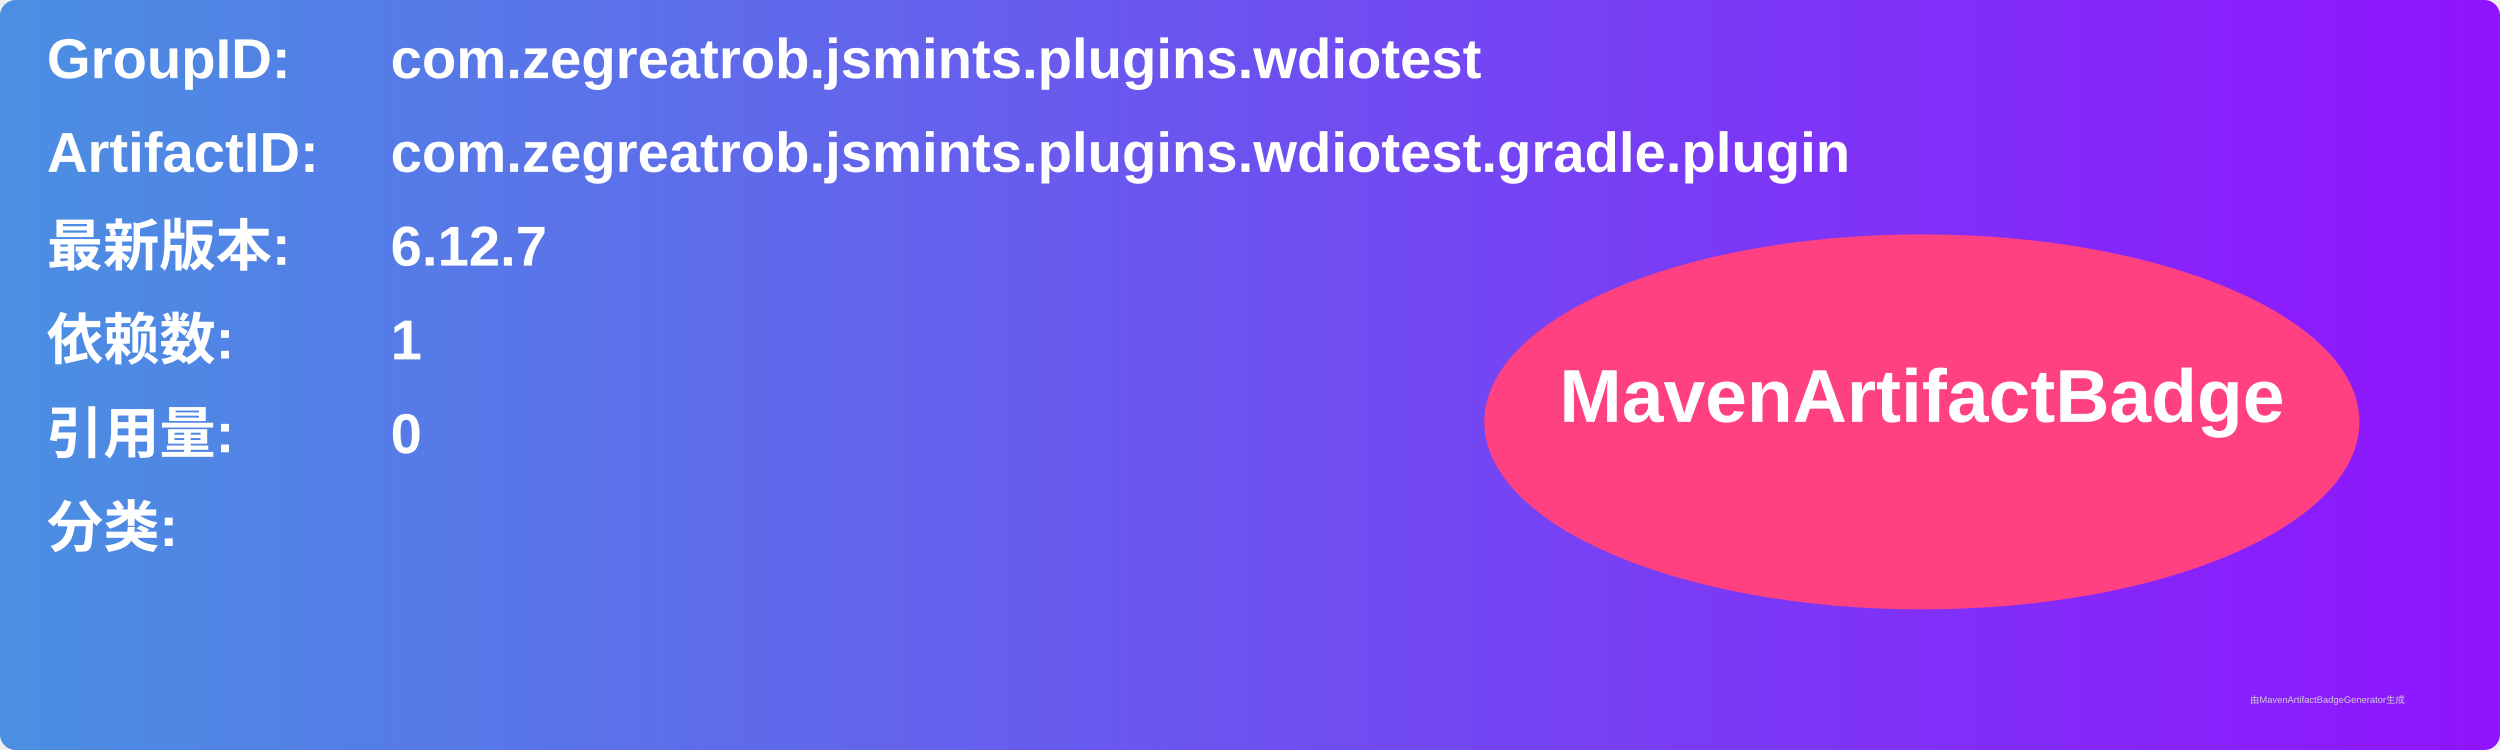
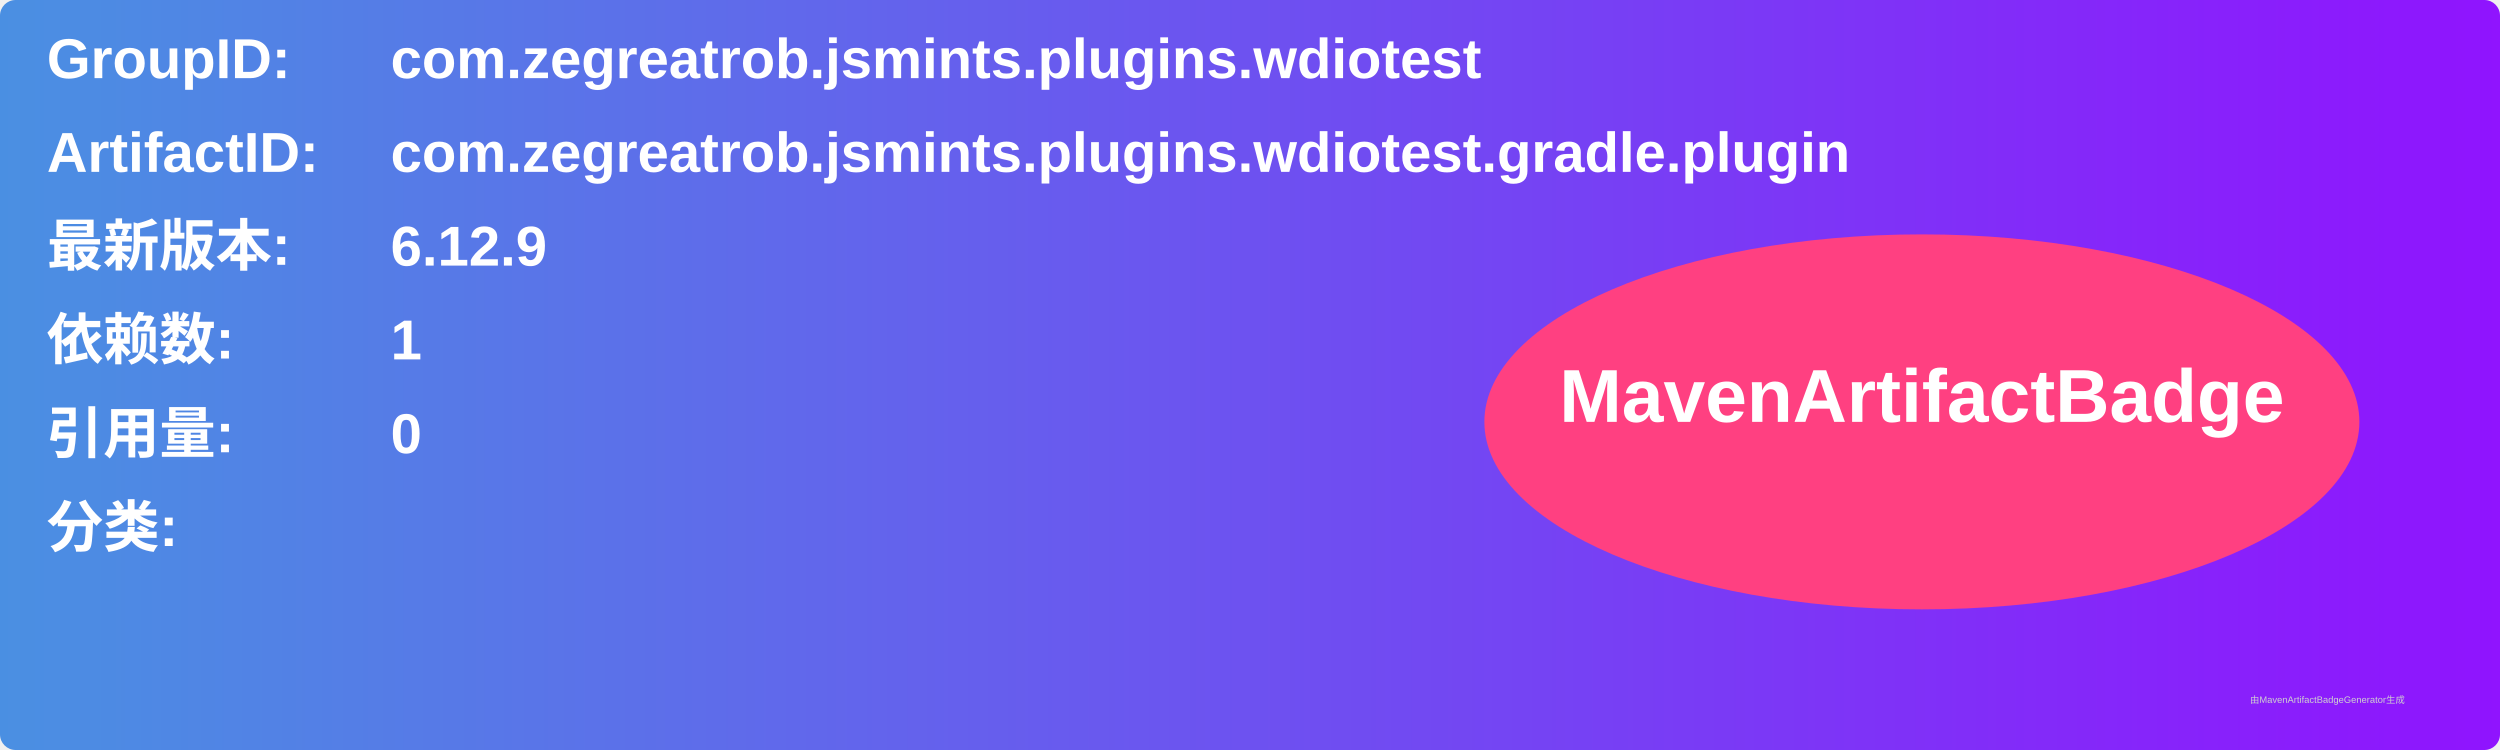
<svg xmlns="http://www.w3.org/2000/svg" width="800" height="240" viewBox="0 0 800 240">
  <linearGradient id="grad" x1="0%" y1="0%" x2="100%" y2="0%">
    <stop offset="0%" stop-color="#4a90e2" />
    <stop offset="100%" stop-color="#9013fe" />
  </linearGradient>
  <rect width="100%" height="100%" rx="5" ry="5" fill="url(#grad)" />
  <g transform="translate(15, 15)">
    <text x="0" y="10" font-family="Arial" font-size="18" fill="white" font-weight="bold" width="260">GroupID:</text>
    <text x="110" y="10" font-family="Arial" font-size="18" fill="white" font-weight="bold" width="460">com.zegreatrob.jsmints.plugins.wdiotest</text>
    <text x="0" y="40" font-family="Arial" font-size="18" fill="white" font-weight="bold" width="260">ArtifactID:</text>
    <text x="110" y="40" font-family="Arial" font-size="18" fill="white" font-weight="bold" width="460">com.zegreatrob.jsmints.plugins.wdiotest.gradle.plugin</text>
    <text x="0" y="70" font-family="Arial" font-size="18" fill="white" font-weight="bold">最新版本:</text>
    <text x="110" y="70" font-family="Arial" font-size="18" fill="white" font-weight="bold">
-       <tspan font-weight="bold">6.12.7</tspan>
+       <tspan font-weight="bold">6.12.9</tspan>
    </text>
    <text x="0" y="100" font-family="Arial" font-size="18" fill="white" font-weight="bold">依赖数: </text>
    <text x="110" y="100" font-family="Arial" font-size="18" fill="white">
      <tspan font-weight="bold">1</tspan>
    </text>
    <text x="0" y="130" font-family="Arial" font-size="18" fill="white" font-weight="bold">引用量: </text>
    <text x="110" y="130" font-family="Arial" font-size="18" fill="white">
      <tspan font-weight="bold">0</tspan>
    </text>
    <text x="0" y="160" font-family="Arial" font-size="18" fill="white" font-weight="bold">分类:</text>
    <text x="10" y="190" font-family="Arial" font-size="10" fill="white">
      <tspan font-weight="bold" />
    </text>
    <ellipse cx="600" cy="120" rx="140" ry="60" fill="#ff4081" />
    <text x="600" y="120" text-anchor="middle" font-family="Arial" font-size="24" fill="white" font-weight="bold">MavenArtifactBadge</text>
  </g>
  <text x="720" y="225" font-family="Arial" font-size="3" fill="#d0d0d0">由MavenArtifactBadgeGenerator生成</text>
</svg>
